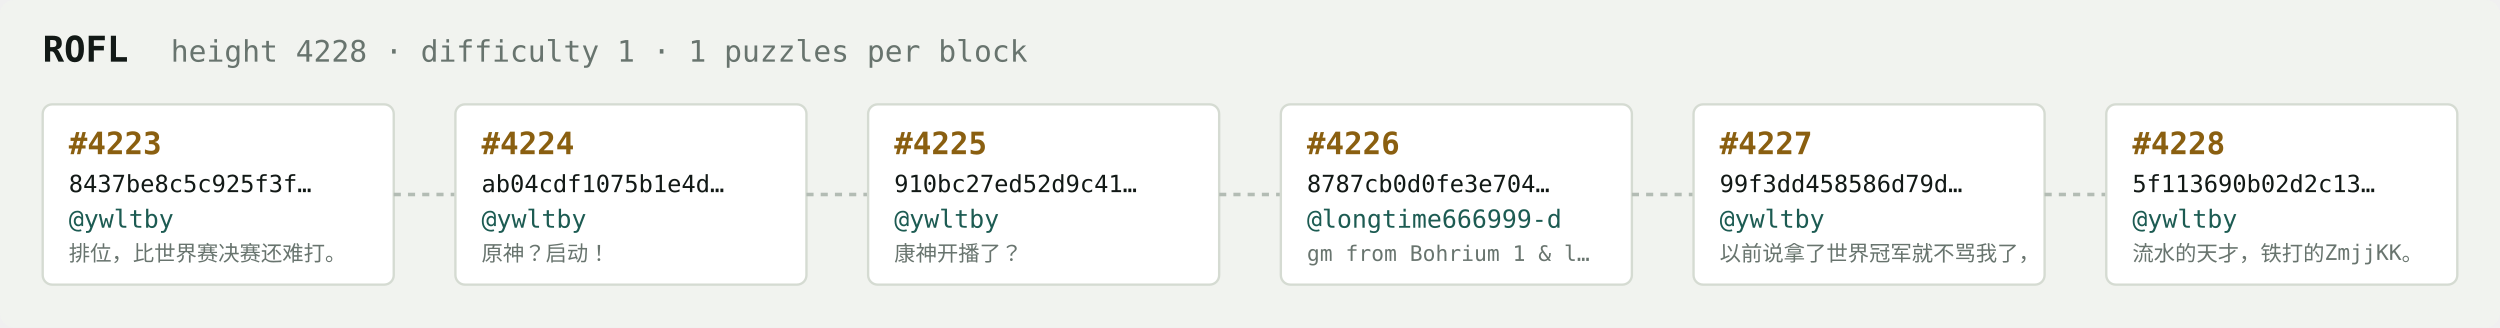
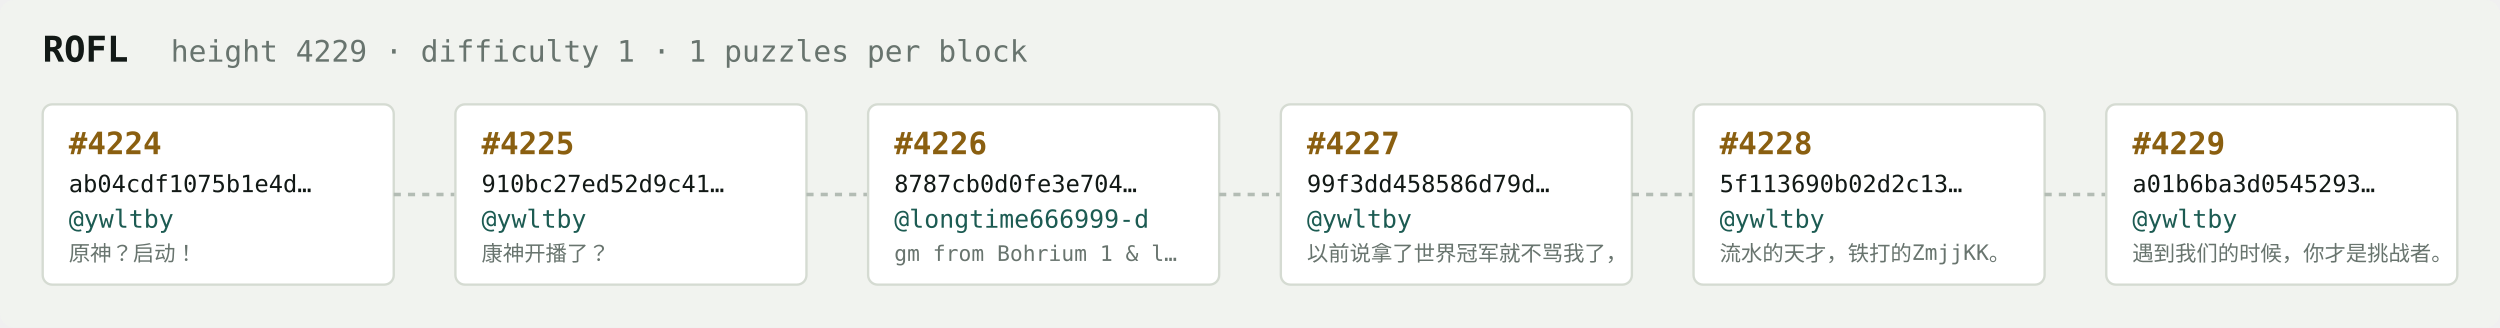
<svg xmlns="http://www.w3.org/2000/svg" width="1054" height="138" viewBox="0 0 1054 138" font-family="ui-monospace,SFMono-Regular,Menlo,monospace">
  <rect fill="#f1f3ef" width="1054" height="138" rx="6" />
  <text x="18" y="26" fill="#121916" font-size="15" font-weight="700">ROFL</text>
-   <text x="72" y="26" fill="#68746e" font-size="12.5">height 4228 · difficulty 1 · 1 puzzles per block</text>
+   <text x="72" y="26" fill="#68746e" font-size="12.5">height 4229 · difficulty 1 · 1 puzzles per block</text>
  <rect x="18" y="44" width="148" height="76" rx="4" fill="#ffffff" stroke="#d5dbd2" stroke-width="1" />
-   <text x="29" y="65" fill="#8a5f10" font-size="13" font-weight="700">#4223</text>
-   <text x="29" y="81" fill="#121916" font-size="10">8437be8c5c925f3f…</text>
+   <text x="29" y="65" fill="#8a5f10" font-size="13" font-weight="700">#4224</text>
+   <text x="29" y="81" fill="#121916" font-size="10">ab04cdf1075b1e4d…</text>
  <text x="29" y="96" fill="#1c5b52" font-size="10.5">@ywltby</text>
-   <text x="29" y="110" fill="#68746e" font-size="9">排位，比世界赛决赛还难打。</text>
+   <text x="29" y="110" fill="#68746e" font-size="9">原神？启动！</text>
  <line x1="166" y1="82.0" x2="192" y2="82.0" stroke="#b3bcb4" stroke-width="1.5" stroke-dasharray="3 3" />
  <rect x="192" y="44" width="148" height="76" rx="4" fill="#ffffff" stroke="#d5dbd2" stroke-width="1" />
-   <text x="203" y="65" fill="#8a5f10" font-size="13" font-weight="700">#4224</text>
-   <text x="203" y="81" fill="#121916" font-size="10">ab04cdf1075b1e4d…</text>
+   <text x="203" y="65" fill="#8a5f10" font-size="13" font-weight="700">#4225</text>
+   <text x="203" y="81" fill="#121916" font-size="10">910bc27ed52d9c41…</text>
  <text x="203" y="96" fill="#1c5b52" font-size="10.5">@ywltby</text>
-   <text x="203" y="110" fill="#68746e" font-size="9">原神？启动！</text>
+   <text x="203" y="110" fill="#68746e" font-size="9">康神开播了？</text>
  <line x1="340" y1="82.0" x2="366" y2="82.0" stroke="#b3bcb4" stroke-width="1.5" stroke-dasharray="3 3" />
  <rect x="366" y="44" width="148" height="76" rx="4" fill="#ffffff" stroke="#d5dbd2" stroke-width="1" />
-   <text x="377" y="65" fill="#8a5f10" font-size="13" font-weight="700">#4225</text>
-   <text x="377" y="81" fill="#121916" font-size="10">910bc27ed52d9c41…</text>
-   <text x="377" y="96" fill="#1c5b52" font-size="10.5">@ywltby</text>
-   <text x="377" y="110" fill="#68746e" font-size="9">康神开播了？</text>
+   <text x="377" y="65" fill="#8a5f10" font-size="13" font-weight="700">#4226</text>
+   <text x="377" y="81" fill="#121916" font-size="10">8787cb0d0fe3e704…</text>
+   <text x="377" y="96" fill="#1c5b52" font-size="10.5">@longtime666999-d</text>
+   <text x="377" y="110" fill="#68746e" font-size="9">gm from Bohrium 1 &amp; l…</text>
  <line x1="514" y1="82.0" x2="540" y2="82.0" stroke="#b3bcb4" stroke-width="1.5" stroke-dasharray="3 3" />
  <rect x="540" y="44" width="148" height="76" rx="4" fill="#ffffff" stroke="#d5dbd2" stroke-width="1" />
-   <text x="551" y="65" fill="#8a5f10" font-size="13" font-weight="700">#4226</text>
-   <text x="551" y="81" fill="#121916" font-size="10">8787cb0d0fe3e704…</text>
-   <text x="551" y="96" fill="#1c5b52" font-size="10.5">@longtime666999-d</text>
-   <text x="551" y="110" fill="#68746e" font-size="9">gm from Bohrium 1 &amp; l…</text>
+   <text x="551" y="65" fill="#8a5f10" font-size="13" font-weight="700">#4227</text>
+   <text x="551" y="81" fill="#121916" font-size="10">99f3dd458586d79d…</text>
+   <text x="551" y="96" fill="#1c5b52" font-size="10.5">@ywltby</text>
+   <text x="551" y="110" fill="#68746e" font-size="9">以前说拿了世界冠军就不骂我了，</text>
  <line x1="688" y1="82.0" x2="714" y2="82.0" stroke="#b3bcb4" stroke-width="1.5" stroke-dasharray="3 3" />
  <rect x="714" y="44" width="148" height="76" rx="4" fill="#ffffff" stroke="#d5dbd2" stroke-width="1" />
-   <text x="725" y="65" fill="#8a5f10" font-size="13" font-weight="700">#4227</text>
-   <text x="725" y="81" fill="#121916" font-size="10">99f3dd458586d79d…</text>
+   <text x="725" y="65" fill="#8a5f10" font-size="13" font-weight="700">#4228</text>
+   <text x="725" y="81" fill="#121916" font-size="10">5f113690b02d2c13…</text>
  <text x="725" y="96" fill="#1c5b52" font-size="10.5">@ywltby</text>
-   <text x="725" y="110" fill="#68746e" font-size="9">以前说拿了世界冠军就不骂我了，</text>
+   <text x="725" y="110" fill="#68746e" font-size="9">流水的天才，铁打的ZmjjKK。</text>
  <line x1="862" y1="82.0" x2="888" y2="82.0" stroke="#b3bcb4" stroke-width="1.5" stroke-dasharray="3 3" />
  <rect x="888" y="44" width="148" height="76" rx="4" fill="#ffffff" stroke="#d5dbd2" stroke-width="1" />
-   <text x="899" y="65" fill="#8a5f10" font-size="13" font-weight="700">#4228</text>
-   <text x="899" y="81" fill="#121916" font-size="10">5f113690b02d2c13…</text>
+   <text x="899" y="65" fill="#8a5f10" font-size="13" font-weight="700">#4229</text>
+   <text x="899" y="81" fill="#121916" font-size="10">a01b6ba3d0545293…</text>
  <text x="899" y="96" fill="#1c5b52" font-size="10.5">@ywltby</text>
-   <text x="899" y="110" fill="#68746e" font-size="9">流水的天才，铁打的ZmjjKK。</text>
+   <text x="899" y="110" fill="#68746e" font-size="9">遇到我们的时候，你才是挑战者。</text>
</svg>
